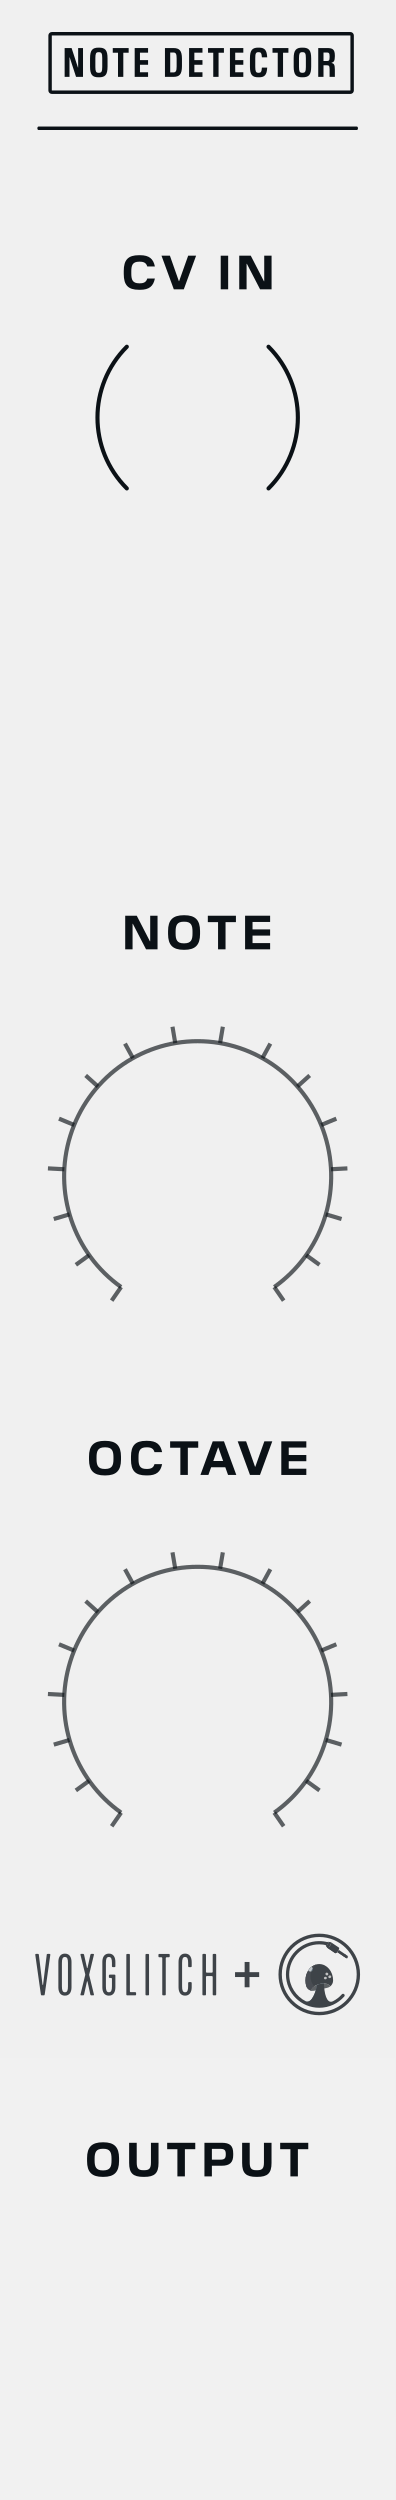
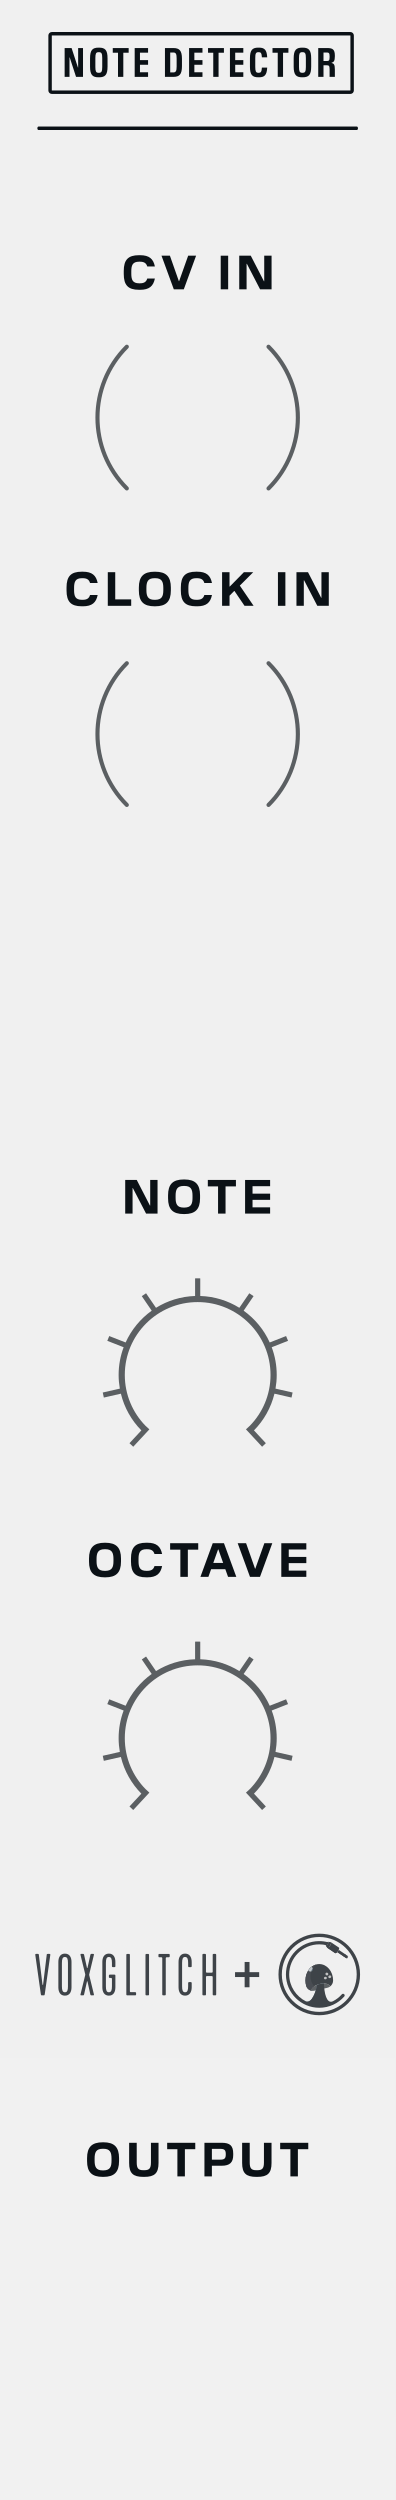
<svg xmlns="http://www.w3.org/2000/svg" version="1.1" id="Ebene_2" x="0px" y="0px" width="60" height="379.429" viewBox="0 0 57.6 364.252" xml:space="preserve">
  <defs id="defs95">
    <rect x="41.056" y="-8.353" width="62.8" height="19.136" id="rect2844" />
    <rect x="10.25" y="282.75" width="101.438" height="28.375" id="rect2922" />
    <rect x="4.722" y="125.737" width="209.413" height="68.033" id="rect509" />
    <rect x="19.879" y="-22.436" width="112.493" height="36.524" id="rect685" />
    <rect x="-36.732" y="10.383" width="117.711" height="41.533" id="rect448" />
    <rect x="14.389" y="141.232" width="41.912" height="34.386" id="rect2241" />
    <rect x="6.467" y="325.136" width="83.866" height="46.731" id="rect1463" />
    <rect x="125.59" y="98.678" width="166.479" height="105.145" id="rect2657" />
    <rect x="25.452" y="15.751" width="101.703" height="39.534" id="rect384" />
    <rect x="125.59" y="98.678" width="166.479" height="105.145" id="rect2657-5" />
    <rect x="125.59" y="98.678" width="166.479" height="105.145" id="rect2657-5-5" />
    <rect x="125.59" y="98.678" width="166.479" height="105.145" id="rect2657-5-58" />
    <rect x="125.59" y="98.678" width="166.479" height="105.145" id="rect2657-5-2" />
    <rect x="125.59" y="98.678" width="166.479" height="105.145" id="rect2657-5-2-9" />
    <rect x="125.59" y="98.678" width="166.479" height="105.145" id="rect2657-5-2-3" />
    <rect x="125.59" y="98.678" width="166.479" height="105.145" id="rect2657-5-2-3-1" />
    <rect x="125.59" y="98.678" width="166.479" height="105.145" id="rect2657-5-2-3-2" />
    <rect x="125.59" y="98.678" width="166.479" height="105.145" id="rect2657-5-4" />
    <rect x="14.389" y="141.232" width="41.912" height="34.386" id="rect2241-5" />
    <rect x="-36.732" y="10.383" width="117.711" height="41.533" id="rect448-2" />
    <rect x="4.722" y="125.737" width="209.413" height="68.033" id="rect509-5" />
    <rect x="4.722" y="125.737" width="209.413" height="68.033" id="rect509-5-0" />
    <rect x="10.25" y="282.75" width="101.438" height="28.375" id="rect2922-5" />
    <rect x="26.547" y="124.573" width="75.298" height="12.874" id="rect7886-1" />
    <rect x="26.547" y="124.573" width="75.298" height="12.874" id="rect7886-1-9" />
    <rect x="26.547" y="124.573" width="75.298" height="12.874" id="rect7886-1-0" />
    <rect x="26.547" y="124.573" width="75.298" height="12.874" id="rect7886-1-0-6" />
    <rect x="26.547" y="124.573" width="75.298" height="12.874" id="rect7886-1-9-1" />
    <rect x="26.547" y="124.573" width="75.298" height="12.874" id="rect7886-1-9-1-4" />
    <rect x="26.547" y="124.573" width="75.298" height="12.874" id="rect7886-1-9-1-4-8" />
    <rect x="26.547" y="124.573" width="75.298" height="12.874" id="rect7886-1-9-1-6" />
    <rect x="26.547" y="124.573" width="75.298" height="12.874" id="rect7886-1-9-1-6-6" />
    <rect x="26.547" y="124.573" width="75.298" height="12.874" id="rect7886-1-9-1-3" />
    <rect x="26.547" y="124.573" width="75.298" height="12.874" id="rect7886-1-9-1-0" />
    <rect x="26.547" y="124.573" width="75.298" height="12.874" id="rect7886-1-9-1-4-8-5" />
  </defs>
  <style type="text/css" id="style2">
	.st0{fill:#F3EDE7;}
	.st1{opacity:0.3;fill:#FBFAF8;}
</style>
  <rect style="fill:#ffffff;fill-opacity:0.091;fill-rule:evenodd;stroke:none;stroke-width:1.941;stroke-linejoin:round;stroke-opacity:1" id="rect12825-2" width="57.6" height="64.39" x="-4.2284494e-08" y="299.862" />
  <path class="st0" d="M 5.601,18.941 H 51.999 c 0.087,0 0.157,-0.112 0.157,-0.25 0,-0.138 -0.07,-0.25 -0.157,-0.25 H 5.601 c -0.087,0 -0.157,0.112 -0.157,0.25 0,0.138 0.07,0.25 0.157,0.25" id="path30" style="fill:#0b1116;fill-opacity:1;stroke:none;stroke-width:1.001;stroke-dasharray:none" />
-   <g id="g2733" transform="matrix(1.000015,0,0,1,-9.869072,3.845335)" style="stroke-width:1;fill:#0b1116;fill-opacity:1">
-     <path class="st0" d="m 28.558,67.107 c -2.793,-2.793 -4.188,-6.45 -4.188,-10.111 0,-3.66 1.395,-7.318 4.188,-10.111 0.117,-0.117 0.117,-0.307 0,-0.424 -0.117,-0.117 -0.307,-0.117 -0.424,0 -2.909,2.908 -4.364,6.723 -4.364,10.535 0,3.812 1.455,7.626 4.364,10.535 0.117,0.117 0.307,0.117 0.424,0 0.117,-0.117 0.117,-0.306 0,-0.424 z" id="path68" style="fill:#0b1116;fill-opacity:1;stroke:none;stroke-width:1" />
-     <path class="st0" d="m 48.779,46.886 c 2.793,2.793 4.188,6.45 4.188,10.111 0,3.66 -1.395,7.318 -4.188,10.111 -0.117,0.117 -0.117,0.307 0,0.424 0.117,0.117 0.307,0.117 0.424,0 2.909,-2.908 4.364,-6.723 4.364,-10.535 0,-3.812 -1.455,-7.626 -4.364,-10.535 -0.117,-0.117 -0.307,-0.117 -0.424,0 -0.117,0.117 -0.117,0.307 0,0.424 z" id="path70" style="fill:#0b1116;fill-opacity:1;stroke:none;stroke-width:1" />
+   <g id="g2733" transform="matrix(1.000015,0,0,1,-9.869072,3.845335)" style="stroke-width:1;fill:#0b1116;fill-opacity:0.65">
+     <path class="st0" d="m 28.558,67.107 c -2.793,-2.793 -4.188,-6.45 -4.188,-10.111 0,-3.66 1.395,-7.318 4.188,-10.111 0.117,-0.117 0.117,-0.307 0,-0.424 -0.117,-0.117 -0.307,-0.117 -0.424,0 -2.909,2.908 -4.364,6.723 -4.364,10.535 0,3.812 1.455,7.626 4.364,10.535 0.117,0.117 0.307,0.117 0.424,0 0.117,-0.117 0.117,-0.306 0,-0.424 z" id="path68" style="fill:#0b1116;fill-opacity:0.65;stroke:none;stroke-width:1" />
+     <path class="st0" d="m 48.779,46.886 c 2.793,2.793 4.188,6.45 4.188,10.111 0,3.66 -1.395,7.318 -4.188,10.111 -0.117,0.117 -0.117,0.307 0,0.424 0.117,0.117 0.307,0.117 0.424,0 2.909,-2.908 4.364,-6.723 4.364,-10.535 0,-3.812 -1.455,-7.626 -4.364,-10.535 -0.117,-0.117 -0.307,-0.117 -0.424,0 -0.117,0.117 -0.117,0.307 0,0.424 z" id="path70" style="fill:#0b1116;fill-opacity:0.65;stroke:none;stroke-width:1" />
  </g>
  <g aria-label="CV IN" transform="matrix(0.960018,0,0,0.96,-7.755282,-83.5595)" id="text7884-6" style="font-size:7.292px;font-family:Pilat;-inkscape-font-specification:'Pilat, Normal';letter-spacing:0.88px;word-spacing:0px;white-space:pre;shape-inside:url(#rect7886-1);display:inline;fill:#0b1116;stroke-width:0.756;fill-opacity:1">
    <path d="m 29.332,131.025 c 1.4,0 2.02,-0.554 2.253,-1.714 h -1.159 c -0.146,0.525 -0.496,0.729 -1.13,0.729 h -0.095 c -1.014,0 -1.196,-0.561 -1.196,-1.488 v -0.306 c 0,-0.926 0.182,-1.488 1.196,-1.488 h 0.095 c 0.634,0 0.984,0.204 1.13,0.729 h 1.159 c -0.233,-1.159 -0.853,-1.714 -2.253,-1.714 h -0.168 c -1.648,0 -2.304,0.715 -2.304,2.399 v 0.452 c 0,1.684 0.656,2.399 2.304,2.399 z" id="path2005" style="stroke-width:0.756;fill:#0b1116;fill-opacity:1" />
    <path d="m 37.839,125.848 h -1.203 l -1.371,3.857 h -0.044 l -1.356,-3.857 h -1.276 l 1.867,5.104 h 1.517 z" id="path2007" style="stroke-width:0.756;fill:#0b1116;fill-opacity:1" />
    <path d="m 42.706,125.848 h -1.13 v 5.104 h 1.13 z" id="path2009" style="stroke-width:0.756;fill:#0b1116;fill-opacity:1" />
    <path d="m 49.295,125.848 h -1.116 v 3.879 h -0.044 l -1.998,-3.879 h -1.75 v 5.104 h 1.116 v -3.872 h 0.044 l 2.005,3.872 h 1.743 z" id="path2011" style="stroke-width:0.756;fill:#0b1116;fill-opacity:1" />
-   </g>
-   <g aria-label="NOTE" transform="matrix(0.9599956,0,0,0.96,-7.626041,12.60495)" id="text7884-6-5-9-65" style="font-size:7.292px;font-family:Pilat;-inkscape-font-specification:'Pilat, Normal';letter-spacing:0.88px;word-spacing:0px;white-space:pre;shape-inside:url(#rect7886-1-9-1-0);display:inline;fill:#0b1116;stroke-width:0.756;fill-opacity:1">
-     <path d="m 31.855,125.848 h -1.116 v 3.879 h -0.044 l -1.998,-3.879 h -1.75 v 5.104 h 1.116 v -3.872 h 0.044 l 2.005,3.872 h 1.743 z" id="path1921" style="stroke-width:0.756;fill:#0b1116;fill-opacity:1" />
-     <path d="m 35.929,131.025 c 1.641,0 2.377,-0.715 2.377,-2.399 v -0.445 c 0,-1.684 -0.736,-2.406 -2.377,-2.406 h -0.095 c -1.655,0 -2.384,0.722 -2.384,2.406 v 0.445 c 0,1.684 0.729,2.399 2.384,2.399 z m -0.109,-0.984 c -1.014,0 -1.225,-0.561 -1.225,-1.488 v -0.306 c 0,-0.926 0.211,-1.488 1.225,-1.488 h 0.124 c 1.006,0 1.218,0.561 1.218,1.488 v 0.306 c 0,0.941 -0.211,1.473 -1.218,1.488 z" id="path1923" style="stroke-width:0.756;fill:#0b1116;fill-opacity:1" />
-     <path d="m 42.176,126.825 h 1.575 v -0.977 h -4.266 v 0.977 h 1.553 v 4.127 h 1.137 z" id="path1925" style="stroke-width:0.756;fill:#0b1116;fill-opacity:1" />
-     <path d="m 48.94,130.005 h -2.669 v -1.137 h 2.669 v -0.941 h -2.669 v -1.13 h 2.669 v -0.948 h -3.799 v 5.104 h 3.799 z" id="path1927" style="stroke-width:0.756;fill:#0b1116;fill-opacity:1" />
  </g>
  <g aria-label="OUTPUT" transform="matrix(0.9600009,0,0,0.96,-13.10155,188.8698)" id="text7884-6-5-9-0" style="font-size:7.292px;font-family:Pilat;-inkscape-font-specification:'Pilat, Normal';letter-spacing:0.88px;word-spacing:0px;white-space:pre;shape-inside:url(#rect7886-1-9-1-3);display:inline;fill:#0b1116;stroke-width:0.756;fill-opacity:1">
    <path d="m 29.34,133.65 c 1.641,0 2.377,-0.715 2.377,-2.399 v -0.445 c 0,-1.684 -0.736,-2.406 -2.377,-2.406 h -0.095 c -1.655,0 -2.384,0.722 -2.384,2.406 v 0.445 c 0,1.684 0.729,2.399 2.384,2.399 z m -0.109,-0.984 c -1.014,0 -1.225,-0.561 -1.225,-1.488 v -0.306 c 0,-0.926 0.211,-1.488 1.225,-1.488 h 0.124 c 1.006,0 1.218,0.561 1.218,1.488 v 0.306 c 0,0.941 -0.211,1.473 -1.218,1.488 z" id="path1593" style="fill:#0b1116;fill-opacity:1" />
    <path d="m 35.528,133.65 c 1.575,0 2.18,-0.54 2.18,-2.115 v -3.062 h -1.152 v 2.997 c 0,0.882 -0.248,1.167 -0.999,1.167 h -0.16 c -0.751,0 -0.999,-0.277 -0.999,-1.167 v -2.997 h -1.152 v 3.062 c 0,1.575 0.598,2.115 2.18,2.115 z" id="path1595" style="fill:#0b1116;fill-opacity:1" />
    <path d="m 41.709,129.45 h 1.575 v -0.977 h -4.266 v 0.977 h 1.553 v 4.127 h 1.137 z" id="path1597" style="fill:#0b1116;fill-opacity:1" />
    <path d="m 45.805,131.959 h 1.488 c 1.247,0 1.75,-0.518 1.75,-1.626 v -0.219 c 0,-1.203 -0.503,-1.641 -1.75,-1.641 h -2.618 v 5.104 h 1.13 z m 1.305,-2.559 c 0.613,0 0.802,0.204 0.802,0.78 v 0.073 c 0,0.561 -0.175,0.78 -0.795,0.78 h -1.312 v -1.633 z" id="path1599" style="fill:#0b1116;fill-opacity:1" />
    <path d="m 52.678,133.65 c 1.575,0 2.18,-0.54 2.18,-2.115 v -3.062 h -1.152 v 2.997 c 0,0.882 -0.248,1.167 -0.999,1.167 h -0.16 c -0.751,0 -0.999,-0.277 -0.999,-1.167 v -2.997 H 50.396 v 3.062 c 0,1.575 0.598,2.115 2.18,2.115 z" id="path1601" style="fill:#0b1116;fill-opacity:1" />
    <path d="m 58.859,129.45 h 1.575 v -0.977 h -4.266 v 0.977 h 1.553 v 4.127 h 1.137 z" id="path1603" style="fill:#0b1116;fill-opacity:1" />
  </g>
  <g aria-label="POLY OUT" transform="matrix(0.96,0,0,0.96,53.24425,39.53917)" id="text2920-1" style="font-size:7.292px;line-height:1.25;font-family:Pilat;-inkscape-font-specification:Pilat;letter-spacing:0.9px;word-spacing:0px;white-space:pre;shape-inside:url(#rect2922-5);display:inline;fill:#f4eee9" />
-   <g id="g13919" style="stroke:#0b1116;stroke-opacity:0.65" transform="matrix(0.6026964,0,0,0.6099856,28.8,171.5537)">
-     <path style="fill:none;stroke:#0b1116;stroke-width:1;stroke-opacity:0.65" id="path13849" d="M -18.515,26.177 A 32.279,32.279 0 0 1 -30.785,-9.971 32.279,32.279 0 0 1 0,-32.544 32.279,32.279 0 0 1 30.785,-9.971 32.279,32.279 0 0 1 18.515,26.177" />
-     <path style="fill:none;stroke:#0b1116;stroke-width:1;stroke-opacity:0.65" d="m -18.515,26.177 -2.276,3.251" id="path13851" />
-     <path style="fill:none;stroke:#0b1116;stroke-width:1;stroke-opacity:0.65" d="m -26.224,18.556 -3.224,2.314" id="path13853" />
-     <path style="fill:none;stroke:#0b1116;stroke-width:1;stroke-opacity:0.65" d="m -30.976,8.813 -3.809,1.116" id="path13855" />
-     <path style="fill:none;stroke:#0b1116;stroke-width:1;stroke-opacity:0.65" d="M -32.235,-1.954 -36.198,-2.162" id="path13857" />
-     <path style="fill:none;stroke:#0b1116;stroke-width:1;stroke-opacity:0.65" d="m -29.858,-12.53 -3.671,-1.508" id="path13859" />
-     <path style="fill:none;stroke:#0b1116;stroke-width:1;stroke-opacity:0.65" d="m -24.113,-21.724 -2.965,-2.638" id="path13861" />
-     <path style="fill:none;stroke:#0b1116;stroke-width:1;stroke-opacity:0.65" d="m -15.649,-28.497 -1.924,-3.471" id="path13863" />
-     <path style="fill:none;stroke:#0b1116;stroke-width:1;stroke-opacity:0.65" d="m -5.42,-32.085 -0.666,-3.912" id="path13865" />
-     <path style="fill:none;stroke:#0b1116;stroke-width:1;stroke-opacity:0.65" d="m 5.42,-32.085 0.666,-3.912" id="path13867" />
-     <path style="fill:none;stroke:#0b1116;stroke-width:1;stroke-opacity:0.65" d="m 15.649,-28.497 1.924,-3.471" id="path13869" />
-     <path style="fill:none;stroke:#0b1116;stroke-width:1;stroke-opacity:0.65" d="m 24.113,-21.724 2.965,-2.638" id="path13871" />
-     <path style="fill:none;stroke:#0b1116;stroke-width:1;stroke-opacity:0.65" d="m 29.858,-12.53 3.671,-1.508" id="path13873" />
-     <path style="fill:none;stroke:#0b1116;stroke-width:1;stroke-opacity:0.65" d="M 32.235,-1.954 36.198,-2.162" id="path13875" />
-     <path style="fill:none;stroke:#0b1116;stroke-width:1;stroke-opacity:0.65" d="m 30.976,8.813 3.809,1.116" id="path13877" />
-     <path style="fill:none;stroke:#0b1116;stroke-width:1;stroke-opacity:0.65" d="m 26.224,18.556 3.224,2.314" id="path13879" />
-     <path style="fill:none;stroke:#0b1116;stroke-width:1;stroke-opacity:0.65" d="m 18.515,26.177 2.276,3.251" id="path13881" />
-   </g>
-   <g aria-label="OCTAVE" transform="matrix(0.9599898,0,0,0.96,-32.83128,89.18765)" id="text7884-6-5-9-2-3" style="font-size:7.292px;font-family:Pilat;-inkscape-font-specification:'Pilat, Normal';letter-spacing:0.88px;word-spacing:0px;white-space:pre;shape-inside:url(#rect7886-1-9-1-6-6);display:inline;fill:#0b1116;stroke-width:0.756;fill-opacity:1">
-     <path d="m 50.187,131.025 c 1.641,0 2.377,-0.715 2.377,-2.399 v -0.445 c 0,-1.684 -0.736,-2.406 -2.377,-2.406 h -0.095 c -1.655,0 -2.384,0.722 -2.384,2.406 v 0.445 c 0,1.684 0.729,2.399 2.384,2.399 z m -0.109,-0.984 c -1.014,0 -1.225,-0.561 -1.225,-1.488 v -0.306 c 0,-0.926 0.211,-1.488 1.225,-1.488 h 0.124 c 1.006,0 1.218,0.561 1.218,1.488 v 0.306 c 0,0.941 -0.211,1.473 -1.218,1.488 z" style="text-align:center;text-anchor:middle;stroke-width:0.756;fill:#0b1116;fill-opacity:1" id="path846" />
-     <path d="m 56.551,131.025 c 1.4,0 2.02,-0.554 2.253,-1.714 h -1.159 c -0.146,0.525 -0.496,0.729 -1.13,0.729 h -0.095 c -1.014,0 -1.196,-0.561 -1.196,-1.488 v -0.306 c 0,-0.926 0.182,-1.488 1.196,-1.488 h 0.095 c 0.634,0 0.984,0.204 1.13,0.729 h 1.159 c -0.233,-1.159 -0.853,-1.714 -2.253,-1.714 h -0.168 c -1.648,0 -2.304,0.715 -2.304,2.399 v 0.452 c 0,1.684 0.656,2.399 2.304,2.399 z" style="text-align:center;text-anchor:middle;stroke-width:0.756;fill:#0b1116;fill-opacity:1" id="path848" />
-     <path d="m 62.71,126.825 h 1.575 v -0.977 h -4.266 v 0.977 h 1.553 v 4.127 h 1.137 z" style="text-align:center;text-anchor:middle;stroke-width:0.756;fill:#0b1116;fill-opacity:1" id="path850" />
-     <path d="m 68.191,125.848 h -1.706 l -1.867,5.104 h 1.21 l 0.416,-1.167 h 2.151 l 0.416,1.167 h 1.254 z m -0.846,0.948 0.722,2.042 h -1.495 l 0.722,-2.042 z" style="text-align:center;text-anchor:middle;stroke-width:0.756;fill:#0b1116;fill-opacity:1" id="path852" />
-     <path d="m 75.524,125.848 h -1.203 l -1.371,3.857 h -0.044 l -1.356,-3.857 h -1.276 l 1.867,5.104 h 1.517 z" style="text-align:center;text-anchor:middle;stroke-width:0.756;fill:#0b1116;fill-opacity:1" id="path854" />
-     <path d="M 80.692,130.005 H 78.023 v -1.137 h 2.669 v -0.941 H 78.023 v -1.13 h 2.669 v -0.948 h -3.799 v 5.104 h 3.799 z" style="text-align:center;text-anchor:middle;stroke-width:0.756;fill:#0b1116;fill-opacity:1" id="path856" />
-   </g>
-   <g id="g13919-5" style="stroke:#0b1116;stroke-opacity:0.65" transform="matrix(0.602697,0,0,0.6099856,28.80002,248.1364)">
-     <path style="fill:none;stroke:#0b1116;stroke-width:1;stroke-opacity:0.65" id="path13849-9" d="M -18.515,26.177 A 32.279,32.279 0 0 1 -30.785,-9.971 32.279,32.279 0 0 1 0,-32.544 32.279,32.279 0 0 1 30.785,-9.971 32.279,32.279 0 0 1 18.515,26.177" />
-     <path style="fill:none;stroke:#0b1116;stroke-width:1;stroke-opacity:0.65" d="m -18.515,26.177 -2.276,3.251" id="path13851-2" />
-     <path style="fill:none;stroke:#0b1116;stroke-width:1;stroke-opacity:0.65" d="m -26.224,18.556 -3.224,2.314" id="path13853-1" />
-     <path style="fill:none;stroke:#0b1116;stroke-width:1;stroke-opacity:0.65" d="m -30.976,8.813 -3.809,1.116" id="path13855-1" />
-     <path style="fill:none;stroke:#0b1116;stroke-width:1;stroke-opacity:0.65" d="M -32.235,-1.954 -36.198,-2.162" id="path13857-9" />
-     <path style="fill:none;stroke:#0b1116;stroke-width:1;stroke-opacity:0.65" d="m -29.858,-12.53 -3.671,-1.508" id="path13859-4" />
-     <path style="fill:none;stroke:#0b1116;stroke-width:1;stroke-opacity:0.65" d="m -24.113,-21.724 -2.965,-2.638" id="path13861-0" />
-     <path style="fill:none;stroke:#0b1116;stroke-width:1;stroke-opacity:0.65" d="m -15.649,-28.497 -1.924,-3.471" id="path13863-2" />
-     <path style="fill:none;stroke:#0b1116;stroke-width:1;stroke-opacity:0.65" d="m -5.42,-32.085 -0.666,-3.912" id="path13865-0" />
-     <path style="fill:none;stroke:#0b1116;stroke-width:1;stroke-opacity:0.65" d="m 5.42,-32.085 0.666,-3.912" id="path13867-8" />
-     <path style="fill:none;stroke:#0b1116;stroke-width:1;stroke-opacity:0.65" d="m 15.649,-28.497 1.924,-3.471" id="path13869-5" />
-     <path style="fill:none;stroke:#0b1116;stroke-width:1;stroke-opacity:0.65" d="m 24.113,-21.724 2.965,-2.638" id="path13871-8" />
-     <path style="fill:none;stroke:#0b1116;stroke-width:1;stroke-opacity:0.65" d="m 29.858,-12.53 3.671,-1.508" id="path13873-5" />
-     <path style="fill:none;stroke:#0b1116;stroke-width:1;stroke-opacity:0.65" d="M 32.235,-1.954 36.198,-2.162" id="path13875-3" />
-     <path style="fill:none;stroke:#0b1116;stroke-width:1;stroke-opacity:0.65" d="m 30.976,8.813 3.809,1.116" id="path13877-4" />
-     <path style="fill:none;stroke:#0b1116;stroke-width:1;stroke-opacity:0.65" d="m 26.224,18.556 3.224,2.314" id="path13879-3" />
-     <path style="fill:none;stroke:#0b1116;stroke-width:1;stroke-opacity:0.65" d="m 18.515,26.177 2.276,3.251" id="path13881-1" />
-   </g>
  <text xml:space="preserve" transform="scale(0.96)" id="text2842" style="font-size:10.417px;font-family:'Pilat Condensed';-inkscape-font-specification:'Pilat Condensed, Normal';text-align:center;white-space:pre;shape-inside:url(#rect2844);display:inline;opacity:0.78;fill:#f4eee9;fill-opacity:1;stroke-width:0.756" />
  <g id="g5859" transform="translate(-14.4)" style="fill:#0b1116;fill-opacity:1">
    <g id="g515" transform="translate(-4.515288)" style="fill:#0b1116;fill-opacity:1">
      <path class="st0" d="m 69.971,5.167 v 8.018 H 26.463 V 5.167 h 43.508 m 0,-0.5 H 26.463 c -0.276,0 -0.5,0.224 -0.5,0.5 v 8.018 c 0,0.276 0.224,0.5 0.5,0.5 h 43.508 c 0.276,0 0.5,-0.224 0.5,-0.5 V 5.167 c 0,-0.276 -0.224,-0.5 -0.5,-0.5 z" id="path4" style="fill:#0b1116;fill-opacity:1;stroke:none" />
    </g>
    <g aria-label="NOTE DETECTOR" transform="matrix(0.96,0,0,0.96,-1.913492,-113.6382)" id="text7884-6-5-9-6" style="font-size:6.25px;font-family:Pilat;-inkscape-font-specification:'Pilat, Normal';letter-spacing:0.6px;word-spacing:0px;white-space:pre;shape-inside:url(#rect7886-1-9-1-4);display:inline;fill:#0b1116;stroke-width:0.756;fill-opacity:1">
      <path d="m 29.591,125.666 h -0.738 v 2.956 h -0.031 l -0.963,-2.956 h -1.056 v 4.375 h 0.738 v -2.956 h 0.031 l 0.963,2.956 h 1.056 z" style="font-family:'Pilat Condensed';-inkscape-font-specification:'Pilat Condensed, ';fill:#0b1116;fill-opacity:1" id="path5899" />
      <path d="m 32.022,130.104 c 0.925,0 1.294,-0.362 1.294,-1.625 v -1.244 c 0,-1.269 -0.369,-1.631 -1.294,-1.631 h -0.069 c -0.919,0 -1.294,0.362 -1.294,1.631 v 1.244 c 0,1.262 0.375,1.625 1.294,1.625 z m -0.056,-0.681 c -0.206,0 -0.338,-0.062 -0.406,-0.194 -0.062,-0.131 -0.094,-0.362 -0.094,-0.694 v -1.356 c 0,-0.338 0.031,-0.569 0.094,-0.694 0.069,-0.131 0.2,-0.194 0.406,-0.194 h 0.044 c 0.206,0 0.338,0.062 0.4,0.194 0.069,0.125 0.1,0.356 0.1,0.694 v 1.356 c 0,0.331 -0.031,0.562 -0.1,0.694 -0.062,0.131 -0.194,0.194 -0.4,0.194 z" style="font-family:'Pilat Condensed';-inkscape-font-specification:'Pilat Condensed, ';fill:#0b1116;fill-opacity:1" id="path5901" />
      <path d="m 35.709,126.379 h 0.812 v -0.713 h -2.413 v 0.713 h 0.794 v 3.663 h 0.806 z" style="font-family:'Pilat Condensed';-inkscape-font-specification:'Pilat Condensed, ';fill:#0b1116;fill-opacity:1" id="path5903" />
      <path d="m 39.466,129.341 h -1.231 v -1.137 h 1.231 v -0.706 h -1.231 v -1.131 h 1.231 v -0.7 h -2.031 v 4.375 h 2.031 z" style="font-family:'Pilat Condensed';-inkscape-font-specification:'Pilat Condensed, ';fill:#0b1116;fill-opacity:1" id="path5905" />
      <path d="m 44.609,127.297 c 0,-1.256 -0.388,-1.631 -1.306,-1.631 h -1.275 v 4.375 h 1.275 c 0.919,0 1.306,-0.375 1.306,-1.625 z m -1.319,-0.956 c 0.4,0 0.512,0.225 0.512,0.9 v 1.231 c 0,0.669 -0.119,0.894 -0.512,0.894 h -0.463 v -3.025 z" style="font-family:'Pilat Condensed';-inkscape-font-specification:'Pilat Condensed, ';fill:#0b1116;fill-opacity:1" id="path5907" />
      <path d="m 47.722,129.341 h -1.231 v -1.137 h 1.231 v -0.706 h -1.231 v -1.131 h 1.231 v -0.7 h -2.031 v 4.375 h 2.031 z" style="font-family:'Pilat Condensed';-inkscape-font-specification:'Pilat Condensed, ';fill:#0b1116;fill-opacity:1" id="path5909" />
      <path d="m 50.166,126.379 h 0.812 v -0.713 h -2.413 v 0.713 h 0.794 v 3.663 h 0.806 z" style="font-family:'Pilat Condensed';-inkscape-font-specification:'Pilat Condensed, ';fill:#0b1116;fill-opacity:1" id="path5911" />
      <path d="m 53.922,129.341 h -1.231 v -1.137 h 1.231 v -0.706 h -1.231 v -1.131 h 1.231 v -0.7 h -2.031 v 4.375 h 2.031 z" style="font-family:'Pilat Condensed';-inkscape-font-specification:'Pilat Condensed, ';fill:#0b1116;fill-opacity:1" id="path5913" />
      <path d="m 56.291,130.104 c 0.85,0 1.194,-0.331 1.256,-1.469 h -0.806 c -0.037,0.65 -0.169,0.787 -0.475,0.787 h -0.037 c -0.206,0 -0.338,-0.062 -0.4,-0.194 -0.062,-0.131 -0.094,-0.362 -0.094,-0.694 v -1.356 c 0,-0.675 0.087,-0.887 0.494,-0.887 h 0.037 c 0.306,0 0.438,0.131 0.475,0.781 h 0.806 c -0.062,-1.137 -0.406,-1.469 -1.256,-1.469 h -0.094 c -0.919,0 -1.269,0.375 -1.269,1.625 v 1.25 c 0,1.25 0.35,1.625 1.269,1.625 z" style="font-family:'Pilat Condensed';-inkscape-font-specification:'Pilat Condensed, ';fill:#0b1116;fill-opacity:1" id="path5915" />
      <path d="m 59.953,126.379 h 0.812 v -0.713 h -2.413 v 0.713 h 0.794 v 3.663 h 0.806 z" style="font-family:'Pilat Condensed';-inkscape-font-specification:'Pilat Condensed, ';fill:#0b1116;fill-opacity:1" id="path5917" />
      <path d="m 62.928,130.104 c 0.925,0 1.294,-0.362 1.294,-1.625 v -1.244 c 0,-1.269 -0.369,-1.631 -1.294,-1.631 h -0.069 c -0.919,0 -1.294,0.362 -1.294,1.631 v 1.244 c 0,1.262 0.375,1.625 1.294,1.625 z m -0.056,-0.681 c -0.206,0 -0.338,-0.062 -0.406,-0.194 -0.062,-0.131 -0.094,-0.362 -0.094,-0.694 v -1.356 c 0,-0.338 0.031,-0.569 0.094,-0.694 0.069,-0.131 0.2,-0.194 0.406,-0.194 h 0.044 c 0.206,0 0.338,0.062 0.4,0.194 0.069,0.125 0.1,0.356 0.1,0.694 v 1.356 c 0,0.331 -0.031,0.562 -0.1,0.694 -0.062,0.131 -0.194,0.194 -0.4,0.194 z" style="font-family:'Pilat Condensed';-inkscape-font-specification:'Pilat Condensed, ';fill:#0b1116;fill-opacity:1" id="path5919" />
      <path d="m 66.091,128.279 h 0.469 c 0.338,0 0.456,0.062 0.456,0.6 v 1.163 h 0.8 v -1.113 c 0,-0.787 -0.169,-0.925 -0.506,-1 v -0.031 c 0.338,-0.087 0.506,-0.281 0.506,-0.988 v -0.081 c 0,-0.975 -0.35,-1.163 -1.181,-1.163 h -1.344 v 4.375 h 0.8 z m 0.463,-1.938 c 0.331,0 0.463,0.062 0.463,0.588 v 0.125 c 0,0.519 -0.125,0.581 -0.431,0.581 h -0.494 v -1.294 z" style="font-family:'Pilat Condensed';-inkscape-font-specification:'Pilat Condensed, ';fill:#0b1116;fill-opacity:1" id="path5921" />
    </g>
  </g>
  <g id="g12971" transform="matrix(1.063748,0,0,1.063748,-1.899051,-21.33527)" style="stroke-width:0.94">
    <g aria-label="+" transform="matrix(0.6472692,0,0,0.6472692,16.43859,202.6669)" id="text7884-6-57" style="font-size:16.667px;font-family:Pilat;-inkscape-font-specification:'Pilat, Normal';letter-spacing:0.88px;word-spacing:0px;white-space:pre;shape-inside:url(#rect7886-1-32);display:inline;opacity:0.78;fill:#f3ede7;stroke-width:1.054">
      <path d="m 29.13,136.239 v 2.167 h 1.031 v -2.167 h 2.042 V 135.208 H 30.161 v -2.156 h -1.031 v 2.156 H 27.099 v 1.031 z" style="font-size:10.417px;fill:#0c1218;stroke-width:1.054" id="path8915" />
    </g>
    <path class="st0" d="m 29.625,293.359 h 0.259 c 0.076,0 0.114,-0.045 0.114,-0.113 v -2.416 c 0,-0.068 0.045,-0.113 0.114,-0.113 h 0.684 c 0.069,0 0.122,0.045 0.122,0.113 v 2.416 c 0,0.068 0.046,0.113 0.114,0.113 h 0.251 c 0.076,0 0.114,-0.045 0.114,-0.113 v -5.452 c 0,-0.068 -0.046,-0.113 -0.114,-0.113 h -0.251 c -0.076,0 -0.114,0.045 -0.114,0.113 v 2.347 c 0,0.068 -0.053,0.113 -0.122,0.113 H 30.111 c -0.069,0 -0.114,-0.045 -0.114,-0.113 v -2.347 c 0,-0.068 -0.045,-0.113 -0.114,-0.113 h -0.259 c -0.076,0 -0.114,0.045 -0.114,0.113 v 5.452 c 0,0.068 0.045,0.113 0.114,0.113 z m -3.385,-1.105 c 0,0.696 0.311,1.144 0.897,1.144 0.593,0 0.905,-0.454 0.905,-1.144 v -0.598 c 0,-0.068 -0.045,-0.113 -0.114,-0.113 h -0.259 c -0.069,0 -0.114,0.045 -0.114,0.113 v 0.454 c 0,0.56 -0.098,0.825 -0.418,0.825 -0.32,0 -0.41,-0.265 -0.41,-0.825 v -3.181 c 0,-0.56 0.091,-0.825 0.41,-0.825 0.319,0 0.418,0.265 0.418,0.825 v 0.454 c 0,0.068 0.045,0.113 0.114,0.113 h 0.259 c 0.069,0 0.114,-0.045 0.114,-0.113 v -0.598 c 0,-0.689 -0.311,-1.144 -0.905,-1.144 -0.585,0 -0.897,0.447 -0.897,1.144 z m -2.754,-4.225 c 0,0.075 0.045,0.113 0.114,0.113 h 0.296 c 0.069,0 0.114,0.045 0.114,0.113 v 4.99 c 0,0.068 0.046,0.113 0.115,0.113 h 0.251 c 0.076,0 0.114,-0.045 0.114,-0.113 v -4.989 c 0,-0.068 0.045,-0.113 0.114,-0.113 h 0.311 c 0.069,0 0.115,-0.045 0.115,-0.113 v -0.235 c 0,-0.075 -0.046,-0.113 -0.115,-0.113 h -1.315 c -0.069,0 -0.114,0.045 -0.114,0.113 z m -1.659,5.331 h 0.259 c 0.076,0 0.114,-0.045 0.114,-0.113 v -5.452 c 0,-0.068 -0.045,-0.113 -0.114,-0.113 h -0.259 c -0.076,0 -0.114,0.045 -0.114,0.113 v 5.452 c 0,0.068 0.046,0.113 0.114,0.113 z m -2.738,-0.113 c 0,0.068 0.045,0.113 0.114,0.113 h 1.11 c 0.069,0 0.114,-0.045 0.114,-0.113 v -0.212 c 0,-0.068 -0.045,-0.113 -0.114,-0.113 h -0.624 c -0.069,0 -0.114,-0.045 -0.114,-0.113 v -5.014 c 0,-0.068 -0.045,-0.113 -0.114,-0.113 h -0.259 c -0.076,0 -0.114,0.045 -0.114,0.113 v 5.452 z m -3.286,-0.992 c 0,0.696 0.311,1.144 0.897,1.144 0.593,0 0.889,-0.454 0.889,-1.144 v -1.621 c 0,-0.068 -0.045,-0.113 -0.114,-0.113 h -0.661 c -0.069,0 -0.114,0.045 -0.114,0.113 v 0.227 c 0,0.075 0.045,0.113 0.114,0.113 h 0.19 c 0.069,0 0.114,0.045 0.114,0.113 v 1.022 c 0,0.56 -0.098,0.825 -0.418,0.825 -0.32,0 -0.41,-0.265 -0.41,-0.825 v -3.18 c 0,-0.56 0.091,-0.825 0.41,-0.825 0.319,0 0.418,0.265 0.418,0.825 v 0.454 c 0,0.068 0.045,0.113 0.114,0.113 h 0.243 c 0.069,0 0.114,-0.045 0.114,-0.113 v -0.598 c 0,-0.689 -0.296,-1.144 -0.889,-1.144 -0.585,0 -0.897,0.447 -0.897,1.144 z m -2.921,1.105 h 0.304 c 0.053,0 0.098,-0.045 0.114,-0.113 l 0.403,-1.81 h 0.061 l 0.395,1.81 c 0.015,0.068 0.069,0.113 0.122,0.113 h 0.296 c 0.053,0 0.092,-0.045 0.076,-0.113 l -0.654,-2.681 0.007,-0.091 0.647,-2.681 c 0.015,-0.068 -0.023,-0.113 -0.076,-0.113 h -0.296 c -0.053,0 -0.098,0.045 -0.114,0.113 l -0.403,1.817 h -0.061 l -0.403,-1.817 c -0.015,-0.068 -0.061,-0.113 -0.114,-0.113 h -0.304 c -0.045,0 -0.091,0.045 -0.076,0.113 l 0.654,2.681 v 0.091 l -0.654,2.681 c -0.016,0.068 0.03,0.113 0.076,0.113 z m -2.617,-1.249 v -3.18 c 0,-0.56 0.091,-0.825 0.411,-0.825 0.327,0 0.418,0.265 0.418,0.825 v 3.18 c 0,0.56 -0.091,0.825 -0.418,0.825 -0.32,0 -0.411,-0.265 -0.411,-0.825 z m -0.487,0.144 c 0,0.696 0.311,1.144 0.897,1.144 0.593,0 0.905,-0.447 0.905,-1.144 v -3.468 c 0,-0.696 -0.311,-1.144 -0.905,-1.144 -0.585,0 -0.897,0.447 -0.897,1.144 z m -2.267,1.105 h 0.274 c 0.076,0 0.114,-0.038 0.129,-0.144 l 0.761,-5.399 c 0.015,-0.113 -0.046,-0.136 -0.114,-0.136 H 8.323 c -0.084,0 -0.129,0.023 -0.137,0.121 l -0.502,4.112 h -0.076 l -0.502,-4.112 c -0.007,-0.098 -0.053,-0.121 -0.137,-0.121 H 6.733 c -0.069,0 -0.129,0.023 -0.114,0.136 l 0.761,5.399 c 0.016,0.106 0.055,0.144 0.13,0.144 z" id="path50" style="opacity:0.78;fill:#0c1218;fill-opacity:1;stroke:none;stroke-width:0.94" />
    <g id="g10724" transform="matrix(0.7420863,0,0,0.7420863,-5.71553,276.6328)" style="opacity:0.78;stroke-width:1.267">
      <ellipse transform="rotate(-56.032)" fill-rule="evenodd" clip-rule="evenodd" fill="#65995C" cx="28.603" cy="65.71" rx="0.405" ry="0.144" id="ellipse11177" style="fill:#2c3237;fill-opacity:1;stroke-width:1.216" />
      <path fill-rule="evenodd" clip-rule="evenodd" fill="#766857" d="m 69.179,20.431 c -0.742,0.157 -1.299,0.515 -1.527,0.828 -0.159,0.217 -0.072,0.442 0.158,0.45 0.107,0.004 0.216,-0.006 0.325,-0.03 l 2.36,-0.527 c 0.197,-0.044 0.378,-0.129 0.532,-0.244 0.032,-0.023 0.035,-0.07 0.007,-0.097 -0.201,-0.198 -0.593,-0.647 -1.856,-0.38 z" id="path11179" style="fill:#353a3e;fill-opacity:1;stroke-width:1.216" />
      <g id="g11185" transform="matrix(0.02607187,0,0,0.02607187,57.48514,7.128724)" style="fill:#0c1218;fill-opacity:1;stroke-width:46.645">
        <g id="g11183" style="fill:#0c1218;fill-opacity:1;stroke-width:46.645">
          <path fill-rule="evenodd" clip-rule="evenodd" fill="#CE1B42" d="m 519.874,528.174 c 12.912,-9.794 21.1,-25.173 21.158,-42.168 5.5e-4,-0.158 7.9e-4,-0.316 7.9e-4,-0.474 0,-64.065 -43.876,-116 -98,-116 -54.124,0 -98,51.935 -98,116 0,13.745 2.02,26.931 5.728,39.165 6.169,20.353 24.69,33.74 45.108,34.495 -8.708,-0.404 -11.965,-8.963 -5.919,-17.236 8.771,-12.003 30.13,-25.735 58.583,-31.758 48.417,-10.25 63.463,6.983 71.173,14.577 1.072,1.056 0.95,2.825 -0.258,3.722 z" id="path11181" style="fill:#0c1218;fill-opacity:1;stroke-width:597.931" />
        </g>
      </g>
      <ellipse transform="rotate(-51.54922)" fill-rule="evenodd" clip-rule="evenodd" fill="#ffffff" cx="29.233" cy="66.73" rx="0.251" ry="0.273" id="ellipse11187" style="fill:#b5b5b5;fill-opacity:1;stroke-width:1.216" />
      <ellipse transform="rotate(-24.39217)" fill-rule="evenodd" clip-rule="evenodd" fill="#ffffff" cx="56.747" cy="46.715" rx="0.273" ry="0.251" id="ellipse11189" style="fill:#b5b5b5;fill-opacity:1;stroke-width:1.216" />
      <ellipse transform="rotate(-9.387435)" fill-rule="evenodd" clip-rule="evenodd" fill="#ffffff" cx="66.071" cy="30.531" rx="0.273" ry="0.232" id="ellipse11191" style="fill:#b5b5b5;fill-opacity:1;stroke-width:1.216" />
      <path fill-rule="evenodd" clip-rule="evenodd" fill="#FFFFFF" d="m 66.994,17.968 c 0.012,0.011 0.024,0.022 0.037,0.032 0.248,0.197 0.579,0.192 0.741,-0.011 0.16,-0.202 0.092,-0.523 -0.152,-0.72 -0.24,0.19 -0.452,0.426 -0.626,0.699 z" id="path11193" style="fill:#364e64;fill-opacity:1;stroke-width:1.216" />
      <g id="g11199" style="fill:#0c1218;fill-opacity:1;stroke-width:46.645" transform="matrix(0.02607187,0,0,0.02607187,57.48514,7.128724)">
        <g id="g11197" style="fill:#0c1218;fill-opacity:1;stroke-width:46.645">
          <path fill="#70AA67" d="m 443.032,154.255 c -159.488,0 -288.778,129.29 -288.778,288.778 0,159.488 129.29,288.778 288.778,288.778 159.488,0 288.778,-129.29 288.778,-288.778 0,-159.488 -129.29,-288.778 -288.778,-288.778 z m 0,553.778 c -146.355,0 -265,-118.645 -265,-265 0,-146.355 118.645,-265 265,-265 146.355,0 265,118.645 265,265 0,146.355 -118.645,265 -265,265 z" id="path11195" style="fill:#0c1218;fill-opacity:1;stroke-width:46.645" />
        </g>
      </g>
      <path fill-rule="evenodd" clip-rule="evenodd" fill="#A11534" d="m 67.652,21.259 c 0.096,-0.131 0.248,-0.269 0.448,-0.398 -0.193,-0.215 -0.358,-0.458 -0.472,-0.734 -0.498,-1.207 -0.143,-2.607 0.861,-3.294 -1.148,0.296 -2.008,1.507 -2.008,2.955 0,0.358 0.053,0.702 0.149,1.021 0.161,0.531 0.644,0.88 1.176,0.899 -0.227,-0.011 -0.312,-0.234 -0.154,-0.449 z" id="path11201" style="fill:#1a1f26;fill-opacity:1;stroke-width:1.216" />
      <path fill-rule="evenodd" clip-rule="evenodd" fill="#C7C7C7" d="m 67.567,17.314 c -0.015,0.012 -0.029,0.024 -0.044,0.037 -0.015,0.013 -0.029,0.026 -0.043,0.039 -0.014,0.013 -0.028,0.025 -0.042,0.038 -0.014,0.014 -0.028,0.028 -0.042,0.042 -0.013,0.013 -0.027,0.026 -0.04,0.04 -0.014,0.014 -0.028,0.029 -0.041,0.044 -0.013,0.014 -0.025,0.027 -0.038,0.041 -0.014,0.015 -0.027,0.031 -0.04,0.047 -0.012,0.014 -0.024,0.028 -0.036,0.042 -0.013,0.016 -0.026,0.033 -0.04,0.05 -0.011,0.014 -0.022,0.028 -0.033,0.043 -0.013,0.018 -0.026,0.036 -0.039,0.054 -0.01,0.014 -0.021,0.028 -0.03,0.042 -0.013,0.019 -0.026,0.039 -0.039,0.059 -0.008,0.012 -0.016,0.025 -0.024,0.037 0.012,0.011 0.024,0.022 0.037,0.032 0.157,0.125 0.348,0.168 0.508,0.131 0.068,-0.212 0.161,-0.413 0.278,-0.599 -0.039,-0.097 -0.106,-0.189 -0.198,-0.263 -0.004,0.003 -0.007,0.005 -0.01,0.008 -0.015,0.012 -0.029,0.024 -0.044,0.036 z" id="path11203" style="fill:#b5bdc1;fill-opacity:1;stroke-width:1.216" />
      <g id="g11207" transform="matrix(0.02607187,0,0,0.02607187,57.48514,7.128724)" style="stroke-width:46.645">
        <polygon fill="#65995c" points="574.994,186.614 574.991,186.612 574.99,186.614 " id="polygon11205" style="fill:#9a66a3;stroke-width:597.931" />
      </g>
      <path fill-rule="evenodd" clip-rule="evenodd" fill="#bba191" d="m 69.909,20.348 c -0.204,-0.002 -0.444,0.022 -0.729,0.082 -0.017,0.004 -0.033,0.008 -0.05,0.012 2e-5,-1.81e-4 5.2e-5,-3.48e-4 8e-5,-6.96e-4 -0.013,0.003 -0.026,0.007 -0.04,0.01 -0.026,0.006 -0.051,0.012 -0.076,0.019 -0.022,0.006 -0.044,0.012 -0.066,0.018 -0.022,0.006 -0.043,0.012 -0.064,0.019 -0.026,0.008 -0.051,0.016 -0.076,0.024 -0.016,0.005 -0.033,0.011 -0.049,0.016 -0.029,0.01 -0.057,0.02 -0.085,0.031 -0.009,0.004 -0.019,0.006 -0.028,0.01 -1.1e-5,1.05e-4 -1.4e-5,2.09e-4 -2.5e-5,3.1e-4 -0.01,0.004 -0.02,0.007 -0.03,0.011 -0.185,1.263 -0.957,3.419 -2.009,3.065 -0.042,-0.021 -0.084,-0.042 -0.126,-0.064 0.847,0.684 1.735,0.078 2.008,-0.445 0.27,-0.518 0.453,-1.404 0.564,-2.146 0.007,-0.048 0.036,-0.089 0.079,-0.112 0.666,-0.354 0.79,-0.071 0.79,-0.071 l 0.003,0.002 c -0.009,-0.163 -0.015,-0.324 -0.016,-0.48 z" id="path11209" style="fill:#445e6e;stroke-width:1.216" />
      <g id="g11241" transform="matrix(0.02607187,0,0,0.02607187,57.48514,7.128724)" style="fill:#0c1218;fill-opacity:1;stroke-width:46.645">
        <path fill-rule="evenodd" clip-rule="evenodd" fill="#bba191" d="m 644.592,311.994 c 1.55,1.044 0.423,5.427 -2.517,9.79 -2.939,4.363 -6.579,7.054 -8.128,6.01 l 4.976,0.378 c 1.148,0.774 3.845,-1.22 6.023,-4.454 2.178,-3.233 3.013,-6.481 1.865,-7.255 z" id="path11211" style="fill:#0c1218;fill-opacity:1;stroke-width:597.931" />
        <g id="g11215" style="fill:#0c1218;fill-opacity:1;stroke-width:46.645">
          <path fill-rule="evenodd" clip-rule="evenodd" fill="#7BBA70" d="m 489.66,237.794 c 2.528,1.703 8.466,-2.687 13.262,-9.806 4.796,-7.119 6.635,-14.271 4.107,-15.974 l 18.7,2.901 c 3.841,2.588 1.048,13.455 -6.239,24.272 -7.287,10.817 -16.309,17.488 -20.151,14.9 z" id="path11213" style="fill:#0c1218;fill-opacity:1;stroke-width:597.931" />
        </g>
        <path fill-rule="evenodd" clip-rule="evenodd" fill="#D0B3A1" d="m 644.592,311.994 -63.768,-42.975 -0.011,0.016 c -1.249,2.669 -2.83,5.476 -4.721,8.284 -1.891,2.807 -3.899,5.327 -5.904,7.487 l -0.011,0.016 63.77,42.973 c 1.55,1.044 5.189,-1.647 8.128,-6.01 2.94,-4.363 4.066,-8.746 2.517,-9.79 z" id="path11217" style="fill:#0c1218;fill-opacity:1;stroke-width:597.931" />
        <path fill-rule="evenodd" clip-rule="evenodd" fill="#bba191" d="m 573.748,280.561 c -1.172,1.528 -2.365,2.958 -3.56,4.245 l -0.011,0.016 63.77,42.973 c 1.062,0.715 3.106,-0.325 5.233,-2.454 z" id="path11219" style="fill:#0c1218;fill-opacity:1;stroke-width:597.931" />
        <g id="g11223" style="fill:#0c1218;fill-opacity:1;stroke-width:46.645">
          <path fill-rule="evenodd" clip-rule="evenodd" fill="#70AA67" d="m 499.339,254.086 c 3.841,2.588 12.863,-4.083 20.151,-14.9 7.287,-10.817 10.081,-21.684 6.239,-24.272 l 56.602,38.133 c 3.841,2.588 1.048,13.455 -6.239,24.272 -7.287,10.817 -16.309,17.488 -20.151,14.9 z" id="path11221" style="fill:#0c1218;fill-opacity:1;stroke-width:597.931" />
        </g>
        <g id="g11227" style="fill:#0c1218;fill-opacity:1;stroke-width:46.645">
          <path fill-rule="evenodd" clip-rule="evenodd" fill="#70AA67" d="m 617.073,316.426 c 1.55,1.044 5.189,-1.647 8.128,-6.01 2.94,-4.363 4.066,-8.746 2.517,-9.79 l -3.598,-2.424 c 1.55,1.044 0.423,5.427 -2.517,9.79 -2.94,4.363 -6.579,7.054 -8.128,6.01 z" id="path11225" style="fill:#0c1218;fill-opacity:1;stroke-width:597.931" />
        </g>
        <g id="g11233" style="fill:#0c1218;fill-opacity:1;stroke-width:46.645">
          <path fill="#a79186" d="m 639.18,325.34 -0.007,-0.005 c -1.348,1.348 -2.664,2.272 -3.715,2.574 l 3.465,0.263 c 0.836,0.563 2.494,-0.345 4.174,-2.127 z" id="path11229" style="fill:#0c1218;fill-opacity:1;stroke-width:597.931" />
          <path fill="#a79186" d="m 635.458,327.909 -1.511,-0.115 c 0.388,0.261 0.906,0.288 1.511,0.115 z" id="path11231" style="fill:#0c1218;fill-opacity:1;stroke-width:597.931" />
        </g>
        <path fill-rule="evenodd" clip-rule="evenodd" fill="#65995C" d="m 513.733,246.519 c -5.767,6.265 -11.525,9.5 -14.394,7.567 l 56.602,38.133 c 2.673,1.801 7.855,-0.889 13.215,-6.332 z" id="path11235" style="fill:#0c1218;fill-opacity:1;stroke-width:597.931" />
        <g id="g11239" style="fill:#0c1218;fill-opacity:1;stroke-width:46.645">
          <path fill-rule="evenodd" clip-rule="evenodd" fill="#70AA67" d="m 499.132,232.815 c -3.795,4.122 -7.584,6.25 -9.471,4.978 l 9.679,16.292 c 2.869,1.933 8.627,-1.301 14.394,-7.567 z" id="path11237" style="fill:#0c1218;fill-opacity:1;stroke-width:597.931" />
        </g>
      </g>
      <g id="g11247" transform="matrix(0.02607187,0,0,0.02607187,57.48514,7.128724)" style="fill:#0c1218;fill-opacity:1;stroke-width:46.645">
        <path fill-rule="evenodd" clip-rule="evenodd" fill="#D0B3A1" d="m 618.606,582.444 h -6e-5 c -4.777,-3.793 -11.703,-3.213 -15.736,1.362 -17.567,19.931 -38.808,36.54 -62.654,48.793 -46.238,23.135 -63.051,-61.679 -63.705,-125.558 -7.829,-0.06 -17.046,0.843 -27.978,3.157 -7.778,1.647 -15.021,3.872 -21.626,6.478 -7.077,48.455 -36.719,131.133 -77.047,117.567 C 279.402,599.499 230.201,526.888 230.033,443.473 229.794,325.634 325.249,230.032 443.032,230.032 c 17.953,0 35.377,2.242 52.029,6.429 2.495,-1.744 5.334,-4.724 7.861,-8.474 2.94,-4.364 4.761,-8.733 5.154,-11.859 -21.551,-6.169 -44.359,-9.363 -67.959,-9.078 C 310.298,208.617 206.756,313.717 207.033,443.546 c 0.277,130.103 105.832,235.486 235.999,235.486 70.504,0 133.779,-30.924 177.022,-79.94 4.367,-4.95 3.721,-12.543 -1.448,-16.648 z" id="path11245" style="fill:#0c1218;fill-opacity:1;stroke-width:597.931" />
      </g>
    </g>
  </g>
+   <g aria-label="NOTE" transform="matrix(0.9599956,0,0,0.96,-7.625697,51.10602)" id="text7884-6-5-9-65" style="font-size:7.292px;font-family:Pilat;-inkscape-font-specification:'Pilat, Normal';letter-spacing:0.88px;word-spacing:0px;white-space:pre;shape-inside:url(#rect7886-1-9-1-0);display:inline;fill:#0b1116;stroke-width:0.756;fill-opacity:1">
+     <path d="m 31.855,125.848 h -1.116 v 3.879 h -0.044 l -1.998,-3.879 h -1.75 v 5.104 h 1.116 v -3.872 h 0.044 l 2.005,3.872 h 1.743 z" id="path1921" style="stroke-width:0.756;fill:#0b1116;fill-opacity:1" />
+     <path d="m 35.929,131.025 c 1.641,0 2.377,-0.715 2.377,-2.399 v -0.445 c 0,-1.684 -0.736,-2.406 -2.377,-2.406 h -0.095 c -1.655,0 -2.384,0.722 -2.384,2.406 v 0.445 c 0,1.684 0.729,2.399 2.384,2.399 z m -0.109,-0.984 c -1.014,0 -1.225,-0.561 -1.225,-1.488 v -0.306 c 0,-0.926 0.211,-1.488 1.225,-1.488 h 0.124 c 1.006,0 1.218,0.561 1.218,1.488 v 0.306 c 0,0.941 -0.211,1.473 -1.218,1.488 z" id="path1923" style="stroke-width:0.756;fill:#0b1116;fill-opacity:1" />
+     <path d="m 42.176,126.825 h 1.575 v -0.977 h -4.266 v 0.977 h 1.553 v 4.127 h 1.137 z" id="path1925" style="stroke-width:0.756;fill:#0b1116;fill-opacity:1" />
+     <path d="m 48.94,130.005 h -2.669 v -1.137 h 2.669 v -0.941 h -2.669 v -1.13 h 2.669 v -0.948 h -3.799 v 5.104 h 3.799 z" id="path1927" style="stroke-width:0.756;fill:#0b1116;fill-opacity:1" />
+   </g>
+   <g aria-label="OCTAVE" transform="matrix(0.9599898,0,0,0.96,-32.83094,104.0356)" id="text7884-6-5-9-2-3" style="font-size:7.292px;font-family:Pilat;-inkscape-font-specification:'Pilat, Normal';letter-spacing:0.88px;word-spacing:0px;white-space:pre;shape-inside:url(#rect7886-1-9-1-6-6);display:inline;fill:#0b1116;stroke-width:0.756;fill-opacity:1">
+     <path d="m 50.187,131.025 c 1.641,0 2.377,-0.715 2.377,-2.399 v -0.445 c 0,-1.684 -0.736,-2.406 -2.377,-2.406 h -0.095 c -1.655,0 -2.384,0.722 -2.384,2.406 v 0.445 c 0,1.684 0.729,2.399 2.384,2.399 z m -0.109,-0.984 c -1.014,0 -1.225,-0.561 -1.225,-1.488 v -0.306 c 0,-0.926 0.211,-1.488 1.225,-1.488 h 0.124 c 1.006,0 1.218,0.561 1.218,1.488 v 0.306 c 0,0.941 -0.211,1.473 -1.218,1.488 z" style="text-align:center;text-anchor:middle;stroke-width:0.756;fill:#0b1116;fill-opacity:1" id="path846" />
+     <path d="m 56.551,131.025 c 1.4,0 2.02,-0.554 2.253,-1.714 h -1.159 c -0.146,0.525 -0.496,0.729 -1.13,0.729 h -0.095 c -1.014,0 -1.196,-0.561 -1.196,-1.488 v -0.306 c 0,-0.926 0.182,-1.488 1.196,-1.488 h 0.095 c 0.634,0 0.984,0.204 1.13,0.729 h 1.159 c -0.233,-1.159 -0.853,-1.714 -2.253,-1.714 h -0.168 c -1.648,0 -2.304,0.715 -2.304,2.399 v 0.452 c 0,1.684 0.656,2.399 2.304,2.399 z" style="text-align:center;text-anchor:middle;stroke-width:0.756;fill:#0b1116;fill-opacity:1" id="path848" />
+     <path d="m 62.71,126.825 h 1.575 v -0.977 h -4.266 v 0.977 h 1.553 v 4.127 h 1.137 z" style="text-align:center;text-anchor:middle;stroke-width:0.756;fill:#0b1116;fill-opacity:1" id="path850" />
+     <path d="m 68.191,125.848 h -1.706 l -1.867,5.104 h 1.21 l 0.416,-1.167 h 2.151 l 0.416,1.167 h 1.254 z m -0.846,0.948 0.722,2.042 h -1.495 l 0.722,-2.042 z" style="text-align:center;text-anchor:middle;stroke-width:0.756;fill:#0b1116;fill-opacity:1" id="path852" />
+     <path d="m 75.524,125.848 h -1.203 l -1.371,3.857 h -0.044 l -1.356,-3.857 h -1.276 l 1.867,5.104 h 1.517 z" style="text-align:center;text-anchor:middle;stroke-width:0.756;fill:#0b1116;fill-opacity:1" id="path854" />
+     <path d="M 80.692,130.005 H 78.023 v -1.137 h 2.669 v -0.941 H 78.023 v -1.13 h 2.669 v -0.948 h -3.799 v 5.104 h 3.799 z" style="text-align:center;text-anchor:middle;stroke-width:0.756;fill:#0b1116;fill-opacity:1" id="path856" />
+   </g>
+   <path class="st0" d="m 42.475,203.626 c 0.059,-0.243 0.11,-0.488 0.156,-0.736 l -2.488,-0.565 c 0.113,-0.648 0.176,-1.313 0.175,-1.993 0,-1.421 -0.259,-2.781 -0.73,-4.038 l 2.38,-0.935 c -0.089,-0.235 -0.184,-0.467 -0.285,-0.696 l -2.384,0.936 c -0.84,-1.86 -2.158,-3.455 -3.8,-4.631 l 1.446,-2.117 c -0.204,-0.145 -0.412,-0.285 -0.624,-0.42 l -1.447,2.118 c -1.663,-1.035 -3.61,-1.656 -5.697,-1.723 v -2.566 c -0.125,-0.003 -0.25,-0.009 -0.376,-0.009 -0.126,0 -0.251,0.006 -0.376,0.009 v 2.566 c -2.087,0.067 -4.033,0.688 -5.697,1.723 l -1.447,-2.118 c -0.212,0.134 -0.42,0.275 -0.624,0.42 l 1.446,2.117 c -1.641,1.176 -2.96,2.772 -3.8,4.631 l -2.384,-0.936 c -0.101,0.229 -0.196,0.461 -0.285,0.696 l 2.38,0.935 c -0.471,1.257 -0.73,2.617 -0.73,4.038 0,0.68 0.062,1.345 0.175,1.993 l -2.488,0.565 c 0.046,0.248 0.098,0.493 0.156,0.736 l 2.485,-0.565 c 0.5,2.054 1.549,3.893 2.984,5.349 l -1.731,1.865 c 0.177,0.177 0.361,0.348 0.548,0.516 l 2.351,-2.532 -0.551,-0.512 -0.003,0.003 c -1.872,-1.915 -3.026,-4.529 -3.026,-7.419 0,-2.933 1.188,-5.584 3.109,-7.507 1.923,-1.922 4.574,-3.109 7.507,-3.109 2.933,0 5.584,1.188 7.507,3.109 1.922,1.922 3.109,4.574 3.109,7.507 0,2.889 -1.154,5.504 -3.026,7.419 l -0.003,-0.003 -0.551,0.512 2.351,2.532 c 0.187,-0.167 0.37,-0.339 0.548,-0.516 l -1.731,-1.865 c 1.435,-1.456 2.484,-3.295 2.984,-5.349 z" id="path30-8" style="fill:#0b1116;fill-opacity:0.65;stroke:none;stroke-width:1" />
+   <path class="st0" d="m 42.475,256.555 c 0.059,-0.243 0.11,-0.488 0.156,-0.736 l -2.488,-0.565 c 0.113,-0.648 0.176,-1.313 0.175,-1.993 0,-1.421 -0.259,-2.781 -0.73,-4.038 l 2.38,-0.935 c -0.089,-0.235 -0.184,-0.467 -0.285,-0.696 l -2.384,0.936 c -0.84,-1.86 -2.158,-3.455 -3.8,-4.631 l 1.446,-2.117 c -0.204,-0.145 -0.412,-0.285 -0.624,-0.42 l -1.447,2.118 c -1.663,-1.035 -3.61,-1.656 -5.697,-1.723 v -2.566 c -0.125,-0.003 -0.25,-0.009 -0.376,-0.009 -0.126,0 -0.251,0.006 -0.376,0.009 v 2.566 c -2.087,0.067 -4.033,0.688 -5.697,1.723 l -1.447,-2.118 c -0.212,0.134 -0.42,0.275 -0.624,0.42 l 1.446,2.117 c -1.641,1.176 -2.96,2.772 -3.8,4.631 l -2.384,-0.936 c -0.101,0.229 -0.196,0.461 -0.285,0.696 l 2.38,0.935 c -0.471,1.257 -0.73,2.617 -0.73,4.038 0,0.68 0.062,1.345 0.175,1.993 l -2.488,0.565 c 0.046,0.248 0.098,0.493 0.156,0.736 l 2.485,-0.565 c 0.5,2.054 1.549,3.893 2.984,5.349 l -1.731,1.865 c 0.177,0.177 0.361,0.348 0.548,0.516 l 2.351,-2.532 -0.551,-0.512 -0.003,0.003 c -1.872,-1.915 -3.026,-4.529 -3.026,-7.419 0,-2.933 1.188,-5.584 3.109,-7.507 1.923,-1.922 4.574,-3.109 7.507,-3.109 2.933,0 5.584,1.188 7.507,3.109 1.922,1.922 3.109,4.574 3.109,7.507 0,2.889 -1.154,5.504 -3.026,7.419 l -0.003,-0.003 -0.551,0.512 2.351,2.532 c 0.187,-0.167 0.37,-0.339 0.548,-0.516 l -1.731,-1.865 c 1.435,-1.456 2.484,-3.295 2.984,-5.349 z" id="path30-8-2" style="fill:#0b1116;fill-opacity:0.65;stroke:none;stroke-width:1" />
+   <g id="g2733-9" transform="matrix(1.000015,0,0,1,-9.868773,49.96036)" style="stroke-width:1;fill:#0b1116;fill-opacity:0.65">
+     <path class="st0" d="m 28.558,67.107 c -2.793,-2.793 -4.188,-6.45 -4.188,-10.111 0,-3.66 1.395,-7.318 4.188,-10.111 0.117,-0.117 0.117,-0.307 0,-0.424 -0.117,-0.117 -0.307,-0.117 -0.424,0 -2.909,2.908 -4.364,6.723 -4.364,10.535 0,3.812 1.455,7.626 4.364,10.535 0.117,0.117 0.307,0.117 0.424,0 0.117,-0.117 0.117,-0.306 0,-0.424 z" id="path68-3" style="fill:#0b1116;fill-opacity:0.65;stroke:none;stroke-width:1" />
+     <path class="st0" d="m 48.779,46.886 c 2.793,2.793 4.188,6.45 4.188,10.111 0,3.66 -1.395,7.318 -4.188,10.111 -0.117,0.117 -0.117,0.307 0,0.424 0.117,0.117 0.307,0.117 0.424,0 2.909,-2.908 4.364,-6.723 4.364,-10.535 0,-3.812 -1.455,-7.626 -4.364,-10.535 -0.117,-0.117 -0.307,-0.117 -0.424,0 -0.117,0.117 -0.117,0.307 0,0.424 z" id="path70-2" style="fill:#0b1116;fill-opacity:0.65;stroke:none;stroke-width:1" />
+   </g>
+   <g aria-label="CLOCK IN" transform="matrix(0.96,0,0,0.96,-16.09151,-37.44548)" id="text7884-6-8" style="font-size:7.292px;font-family:Pilat;-inkscape-font-specification:'Pilat, Normal';letter-spacing:0.88px;word-spacing:0px;white-space:pre;shape-inside:url(#rect7886-1-03);display:inline;fill:#0b1116;stroke-width:0.756;fill-opacity:1">
+     <path d="m 29.332,131.025 c 1.4,0 2.02,-0.554 2.253,-1.714 h -1.159 c -0.146,0.525 -0.496,0.729 -1.13,0.729 h -0.095 c -1.014,0 -1.196,-0.561 -1.196,-1.488 v -0.306 c 0,-0.926 0.182,-1.488 1.196,-1.488 h 0.095 c 0.634,0 0.984,0.204 1.13,0.729 h 1.159 c -0.233,-1.159 -0.853,-1.714 -2.253,-1.714 h -0.168 c -1.648,0 -2.304,0.715 -2.304,2.399 v 0.452 c 0,1.684 0.656,2.399 2.304,2.399 z" id="path4590" style="fill:#0b1116;fill-opacity:1" />
+     <path d="m 36.673,129.975 h -2.421 v -4.127 h -1.13 v 5.104 h 3.551 z" id="path4592" style="fill:#0b1116;fill-opacity:1" />
+     <path d="m 40.316,131.025 c 1.641,0 2.377,-0.715 2.377,-2.399 v -0.445 c 0,-1.684 -0.736,-2.406 -2.377,-2.406 h -0.095 c -1.655,0 -2.384,0.722 -2.384,2.406 v 0.445 c 0,1.684 0.729,2.399 2.384,2.399 z m -0.109,-0.984 c -1.014,0 -1.225,-0.561 -1.225,-1.488 v -0.306 c 0,-0.926 0.211,-1.488 1.225,-1.488 h 0.124 c 1.006,0 1.218,0.561 1.218,1.488 v 0.306 c 0,0.941 -0.211,1.473 -1.218,1.488 z" id="path4594" style="fill:#0b1116;fill-opacity:1" />
+     <path d="m 46.68,131.025 c 1.4,0 2.02,-0.554 2.253,-1.714 h -1.159 c -0.146,0.525 -0.496,0.729 -1.13,0.729 h -0.095 c -1.014,0 -1.196,-0.561 -1.196,-1.488 v -0.306 c 0,-0.926 0.182,-1.488 1.196,-1.488 h 0.095 c 0.634,0 0.984,0.204 1.13,0.729 h 1.159 c -0.233,-1.159 -0.853,-1.714 -2.253,-1.714 h -0.168 c -1.648,0 -2.304,0.715 -2.304,2.399 v 0.452 c 0,1.684 0.656,2.399 2.304,2.399 z" id="path4596" style="fill:#0b1116;fill-opacity:1" />
+     <path d="m 51.599,129.414 0.7,-0.707 h 0.051 l 1.524,2.246 h 1.378 l -2.093,-3.07 2.034,-2.034 h -1.415 l -2.136,2.173 h -0.044 v -2.173 h -1.13 v 5.104 h 1.13 z" id="path4598" style="fill:#0b1116;fill-opacity:1" />
+     <path d="m 60.075,125.848 h -1.13 v 5.104 h 1.13 z" id="path4600" style="fill:#0b1116;fill-opacity:1" />
+     <path d="m 66.664,125.848 h -1.116 v 3.879 h -0.044 l -1.998,-3.879 h -1.75 v 5.104 h 1.116 v -3.872 h 0.044 l 2.005,3.872 h 1.743 z" id="path4602" style="fill:#0b1116;fill-opacity:1" />
+   </g>
</svg>
